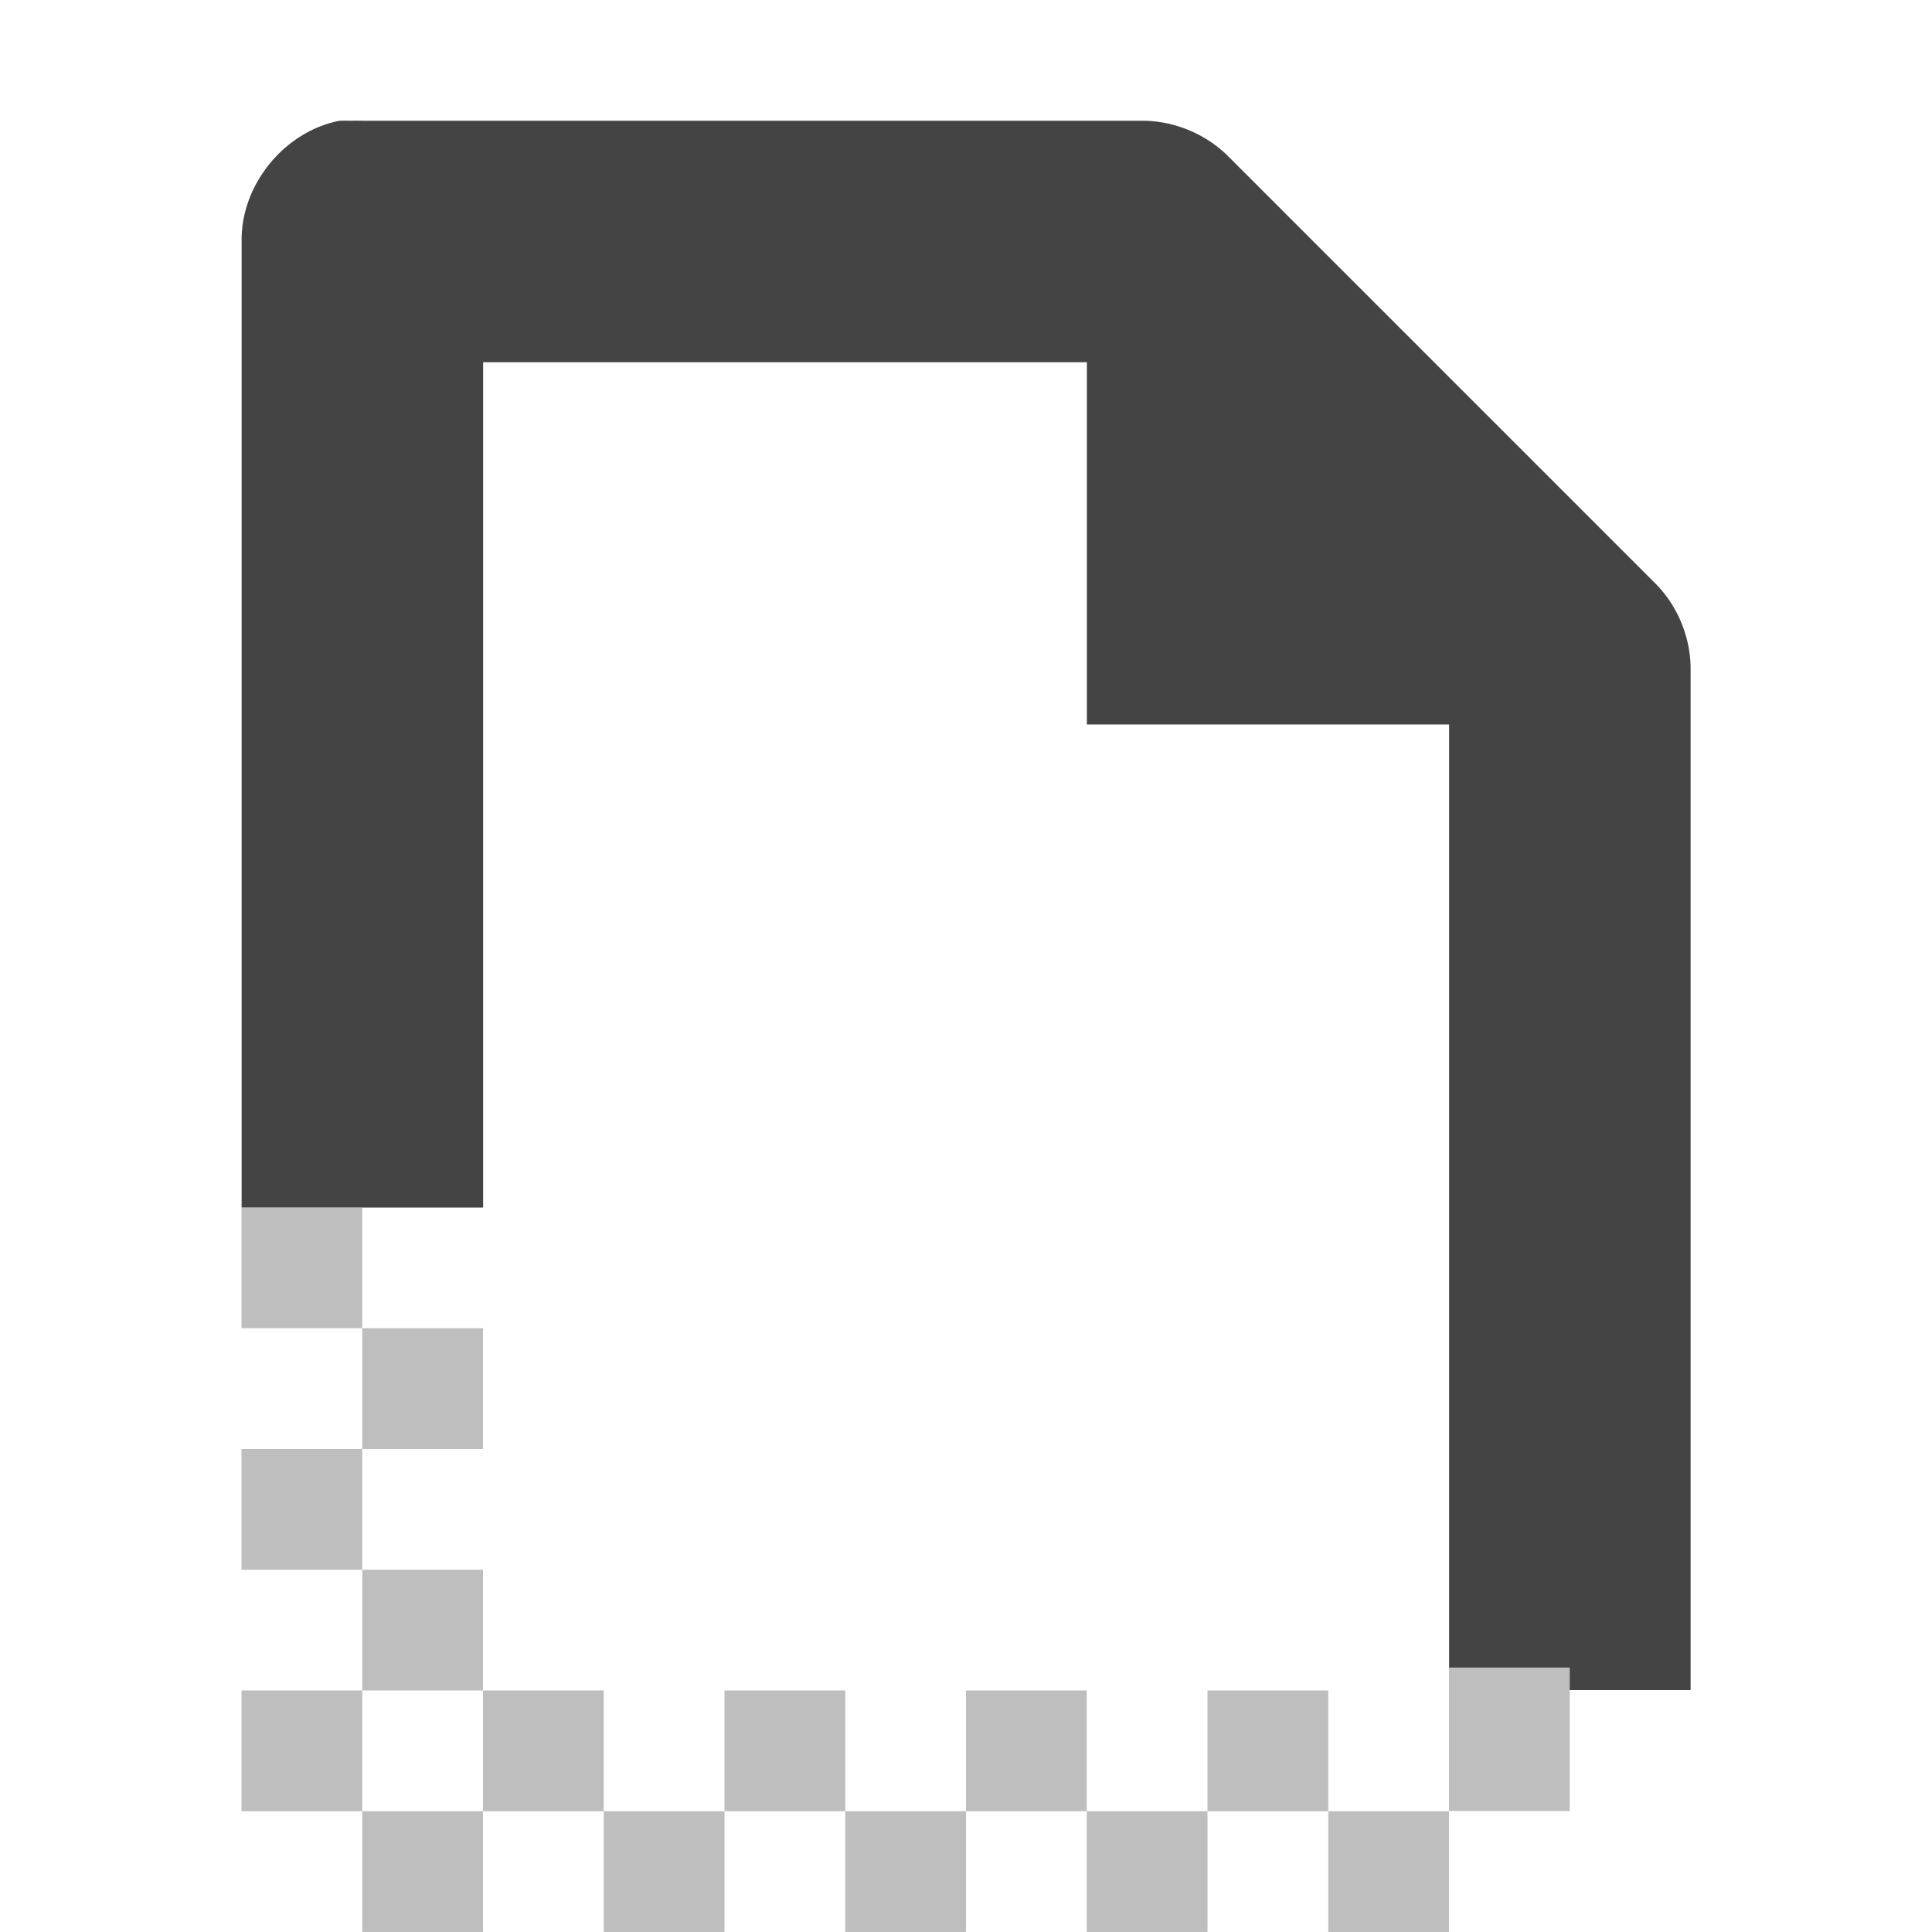
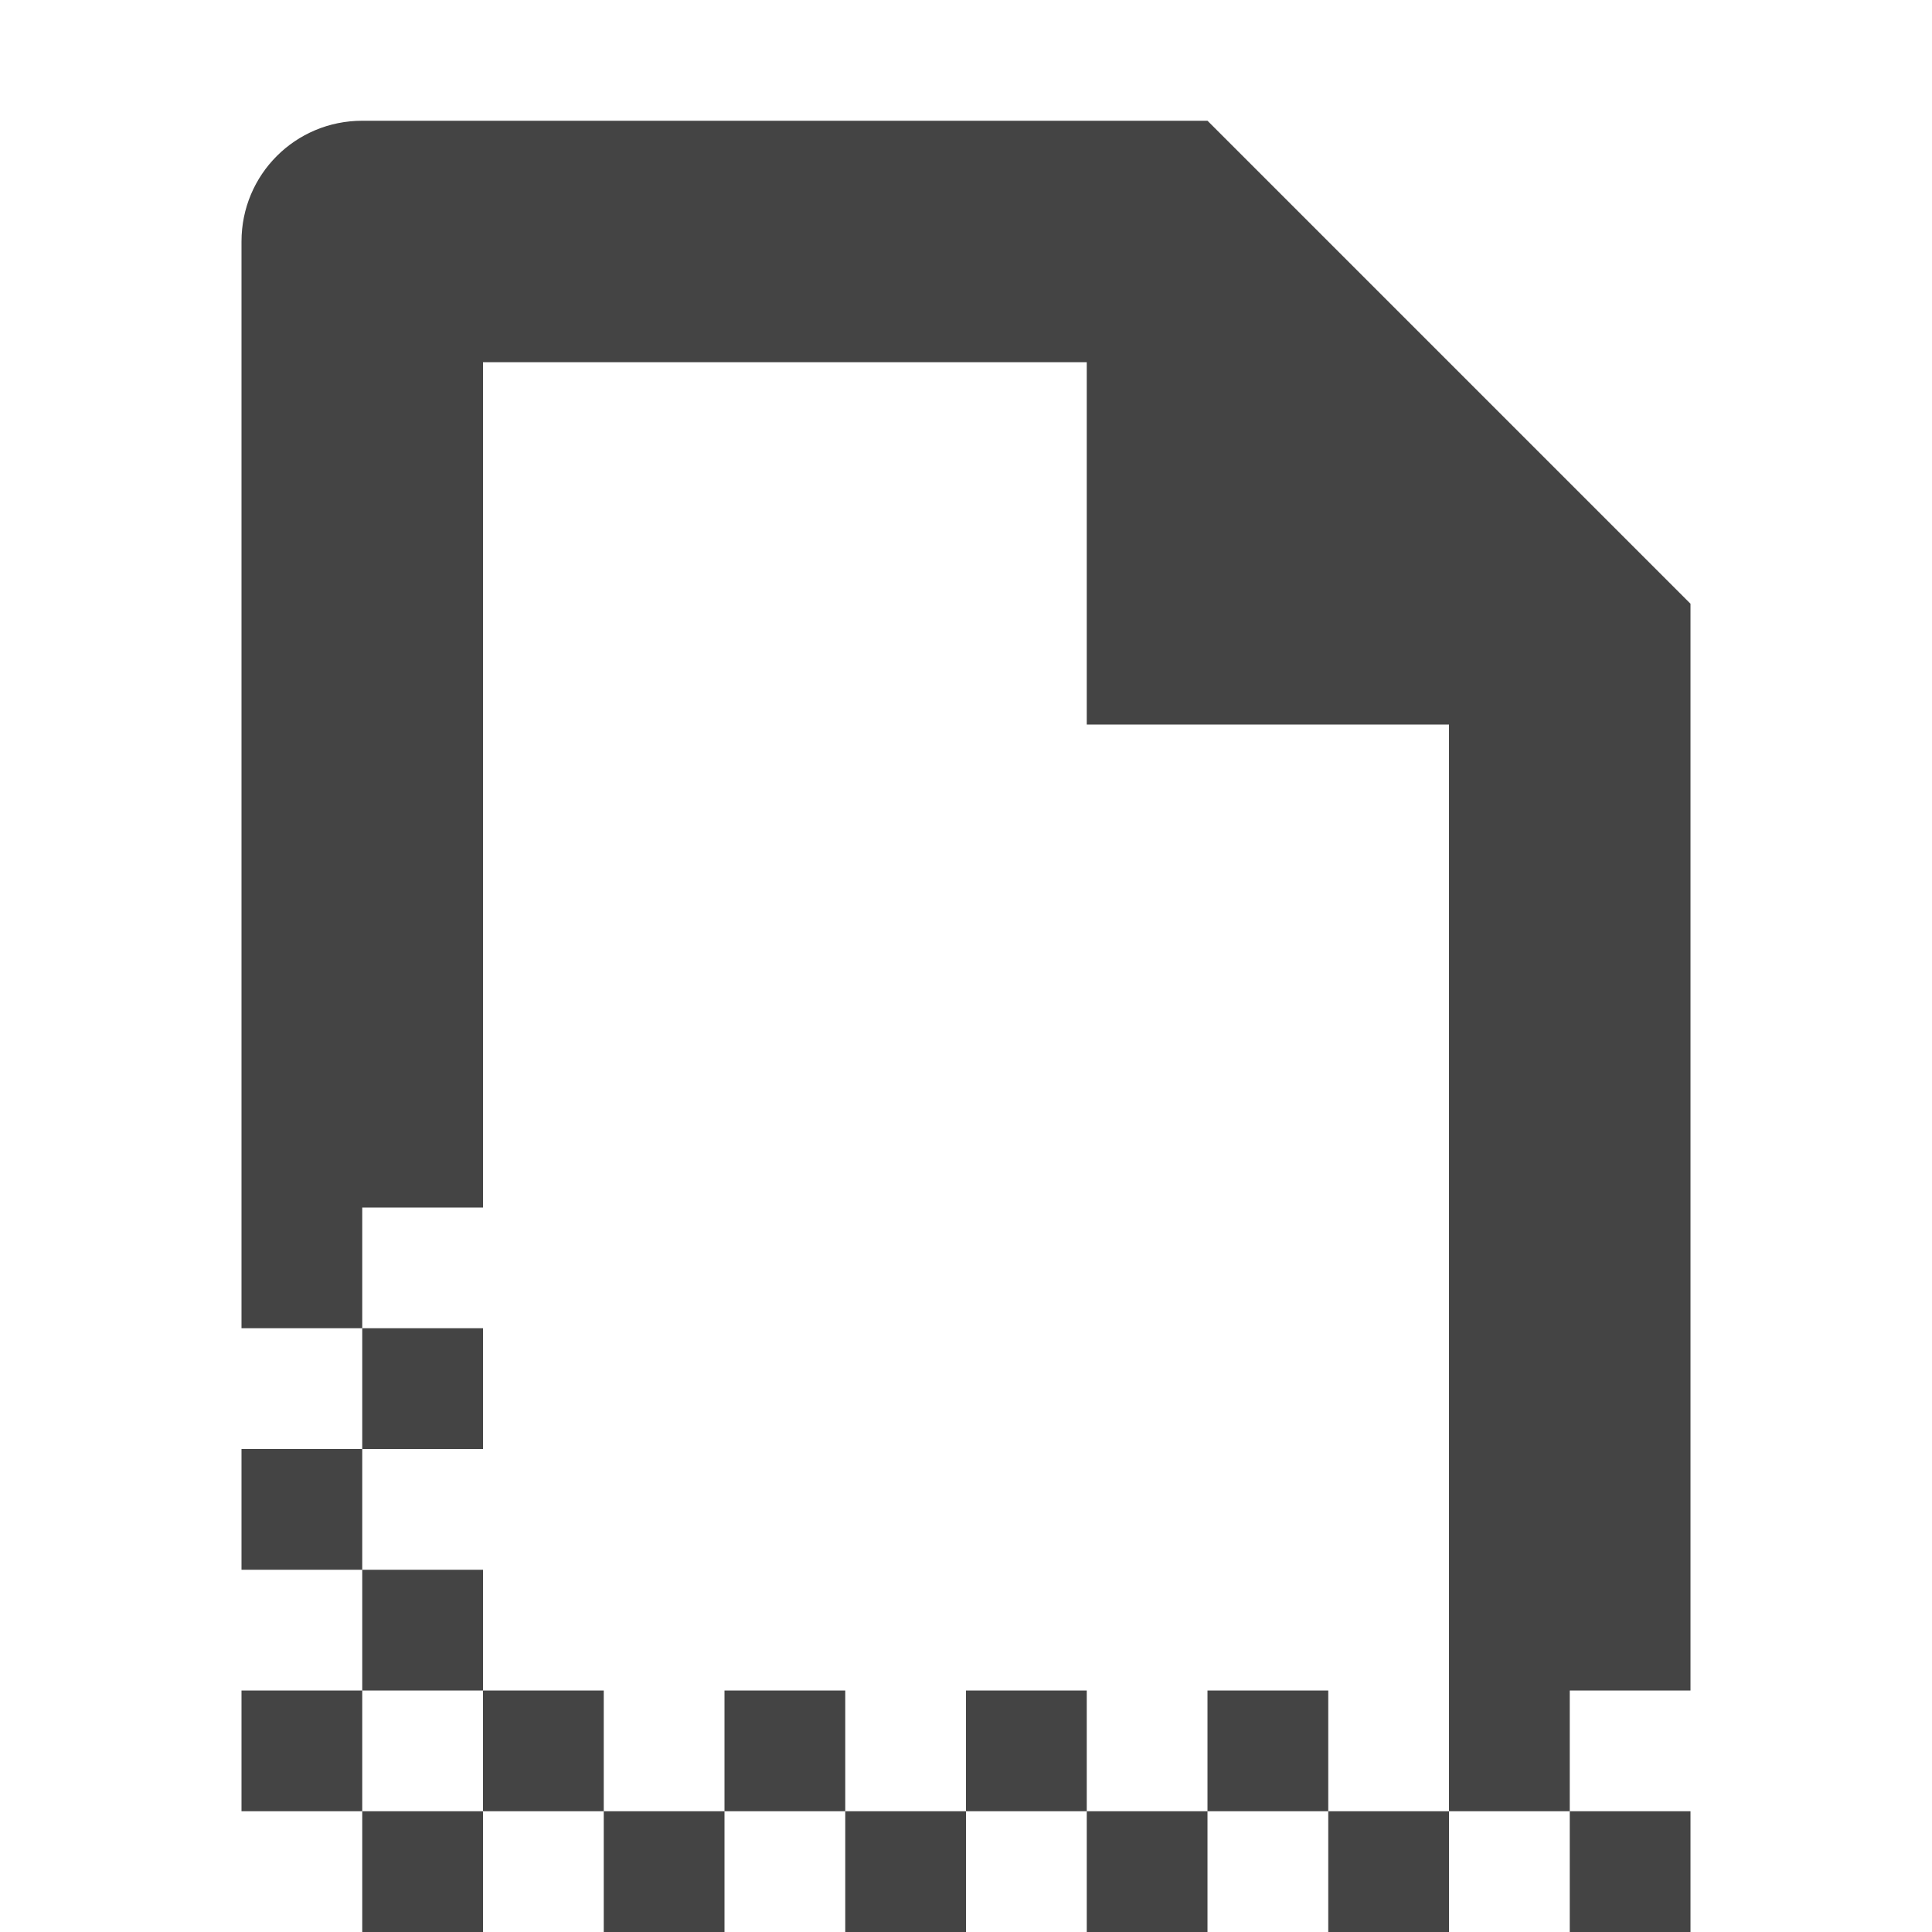
<svg xmlns="http://www.w3.org/2000/svg" width="16" height="16" version="1.1">
-   <g id="layer13" transform="translate(-561,-195.0001)">
-     <rect width="1" height="1" x="564" y="204" style="fill:#bebebe;fill-rule:evenodd" />
-     <rect width="1" height="1" x="563" y="205" style="fill:#bebebe;fill-rule:evenodd" />
-     <rect width="1" height="1" x="564" y="206" style="fill:#bebebe;fill-rule:evenodd" />
-     <rect width="1" height="1" x="563" y="207" style="fill:#bebebe;fill-rule:evenodd" />
-     <rect width="1" height="1" x="564" y="208" style="fill:#bebebe;fill-rule:evenodd" />
-     <rect width="1" height="1" x="563" y="209" style="fill:#bebebe;fill-rule:evenodd" />
-     <rect width="1" height="1" x="565" y="209" style="fill:#bebebe;fill-rule:evenodd" />
-     <rect width="1" height="1" x="567" y="209" style="fill:#bebebe;fill-rule:evenodd" />
-     <rect width="1" height="1" x="569" y="209" style="fill:#bebebe;fill-rule:evenodd" />
-     <rect width="1" height="1" x="571" y="209" style="fill:#bebebe;fill-rule:evenodd" />
-     <path fill="#444" d="m 563.813,196 c -0.458,0.087 -0.821,0.533 -0.812,1 l 0,8 2,0 0,-7 5,0 0,3 3,0 0,7.997 2,0 0,-8.435 c 0.006,-0.264 -0.098,-0.529 -0.281,-0.719 l -3.562,-3.562 C 570.967,196.098 570.702,195.994 570.438,196 l -6.438,0 c -0.031,-0.001 -0.062,-0.001 -0.094,0 -0.031,-0.001 -0.062,-0.001 -0.094,0 z" />
-     <rect width="1" height="1" x="564" y="210" style="fill:#bebebe;fill-rule:evenodd" />
-     <rect width="1" height="1" x="566" y="210" style="fill:#bebebe;fill-rule:evenodd" />
-     <rect width="1" height="1" x="568" y="210" style="fill:#bebebe;fill-rule:evenodd" />
-     <rect width="1" height="1" x="570" y="210" style="fill:#bebebe;fill-rule:evenodd" />
-     <rect width="1" height="1" x="572" y="210" style="fill:#bebebe;fill-rule:evenodd" />
-     <rect width="1" height="1.188" x="573" y="208.81" style="fill:#bebebe;fill-rule:evenodd" />
-   </g>
+   <defs>
+     <style id="current-color-scheme" type="text/css">
+    .ColorScheme-Text { color:#444444; } .ColorScheme-Highlight { color:#4285f4; }
+   </style>
+   </defs>
+   <path style="fill:currentColor" class="ColorScheme-Text" d="M 3,1 C 2.446,1 2,1.446 2,2 V 11 H 3 V 10 H 4 V 3 H 9 V 6 H 12 V 14 15 H 13 V 14 H 14 V 5 L 10,1 Z M 13,15 V 16 H 14 V 15 Z M 12,15 H 11 V 16 H 12 Z M 11,15 V 14 H 10 V 15 Z M 10,15 H 9 V 16 H 10 Z M 9,15 V 14 H 8 V 15 Z M 8,15 H 7 V 16 H 8 Z M 7,15 V 14 H 6 V 15 Z M 6,15 H 5 V 16 H 6 Z M 5,15 V 14 H 4 V 15 Z M 4,15 H 3 V 16 H 4 Z M 3,15 V 14 H 2 V 15 Z M 3,14 H 4 V 13 H 3 Z M 3,13 V 12 H 2 V 13 Z M 3,12 H 4 V 11 H 3 Z" />
</svg>
